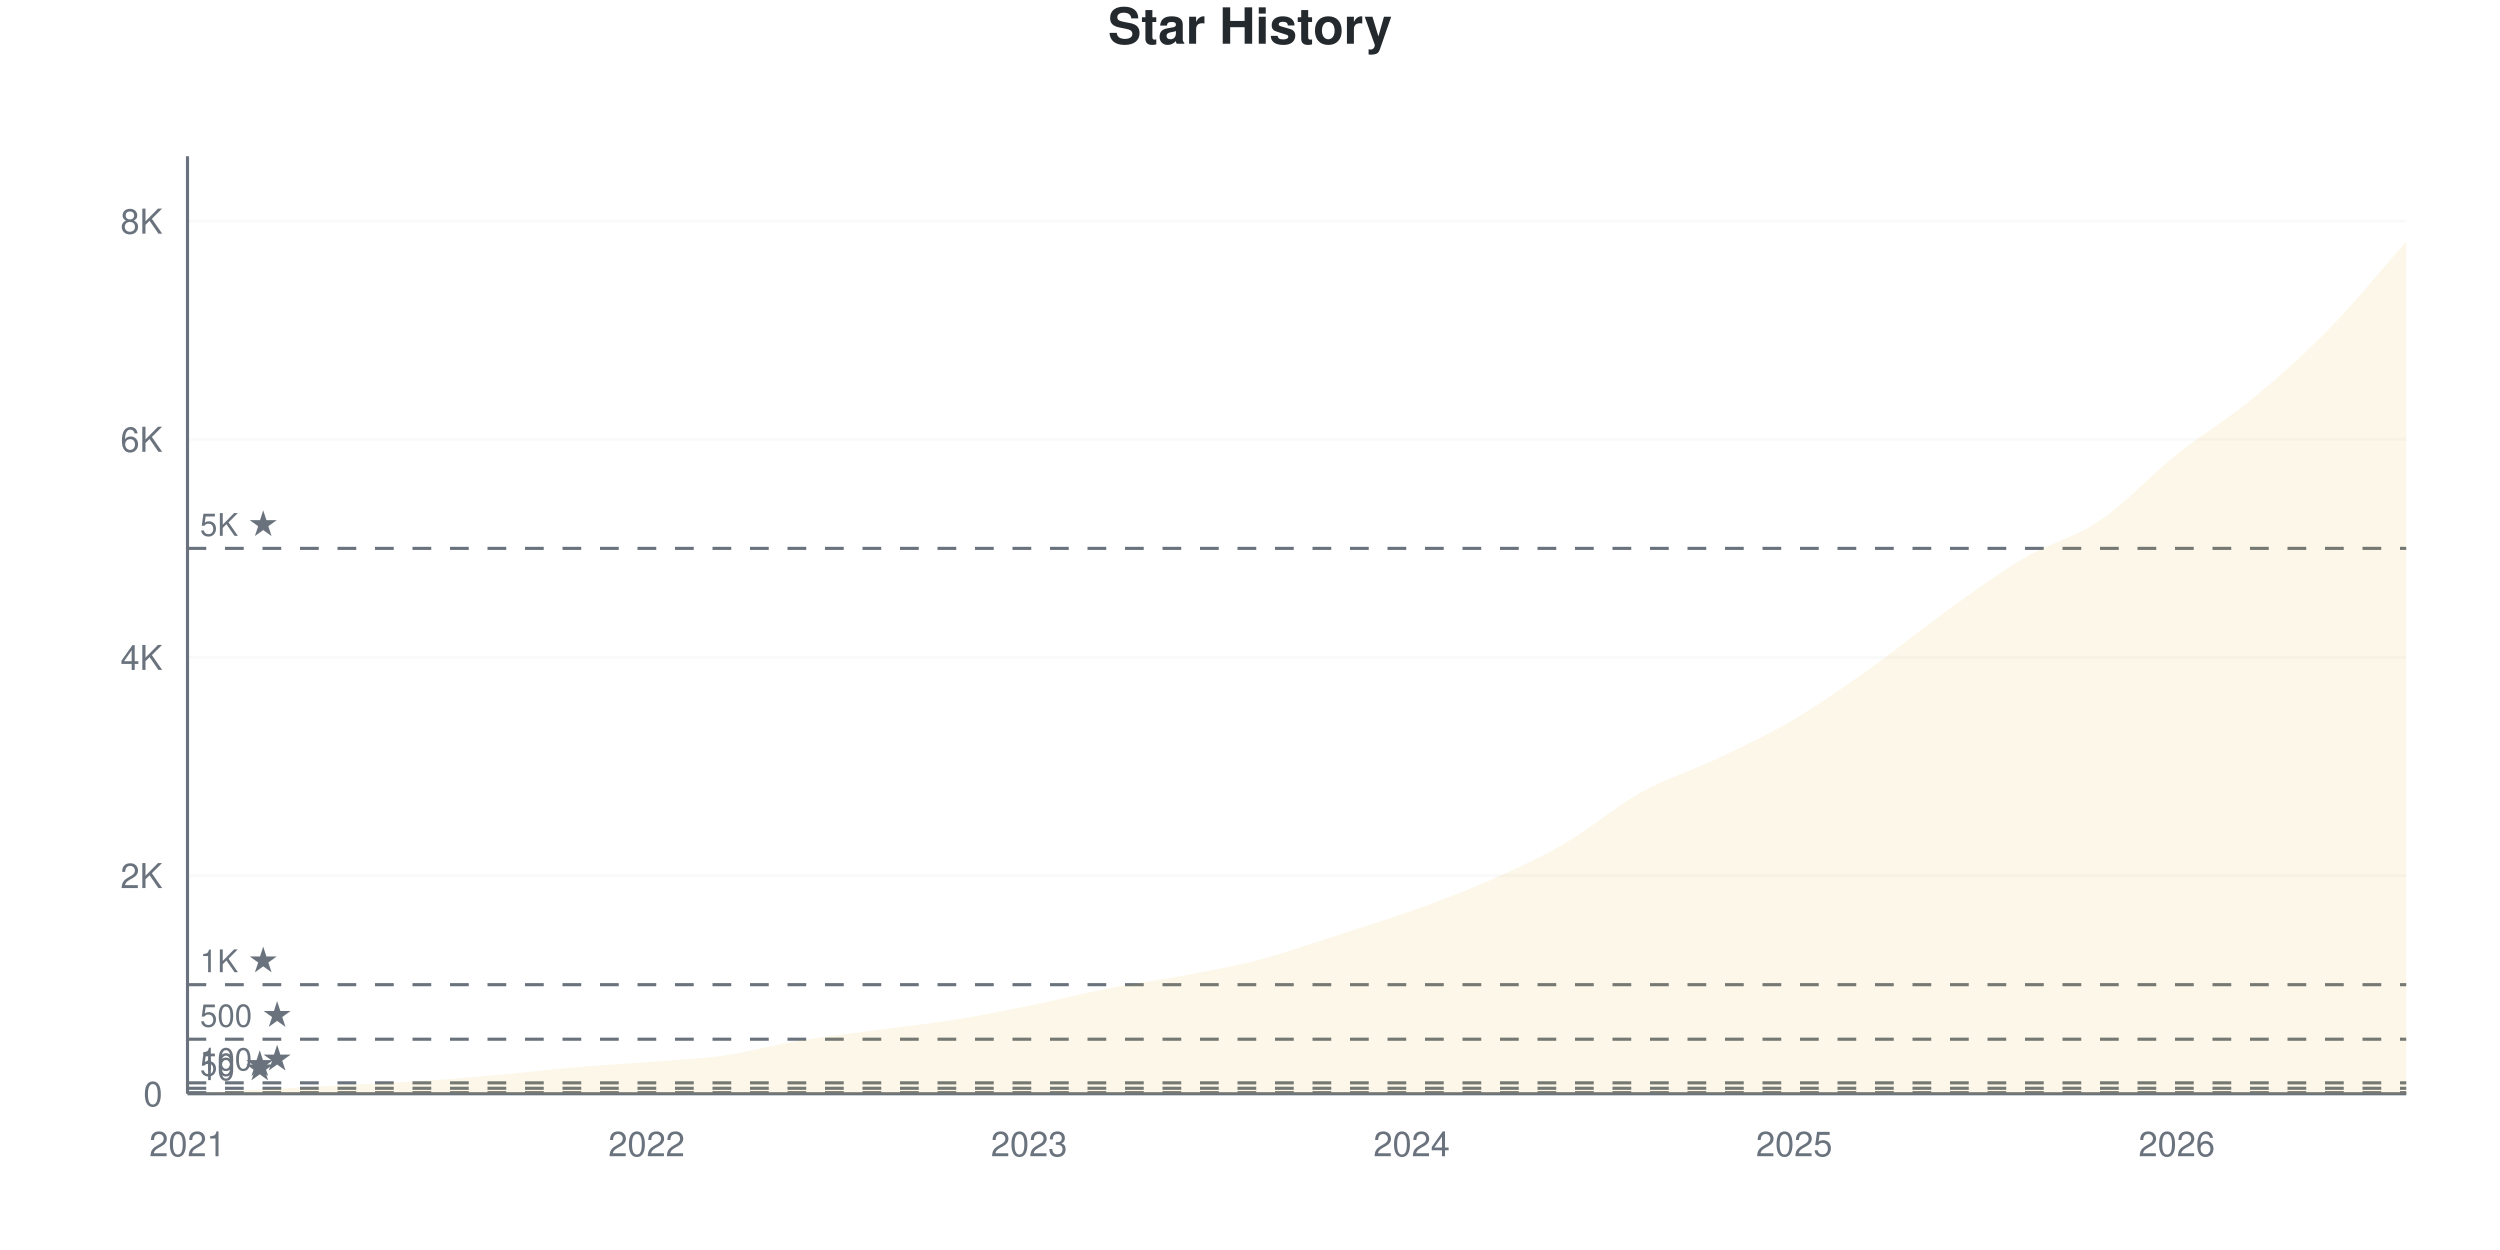
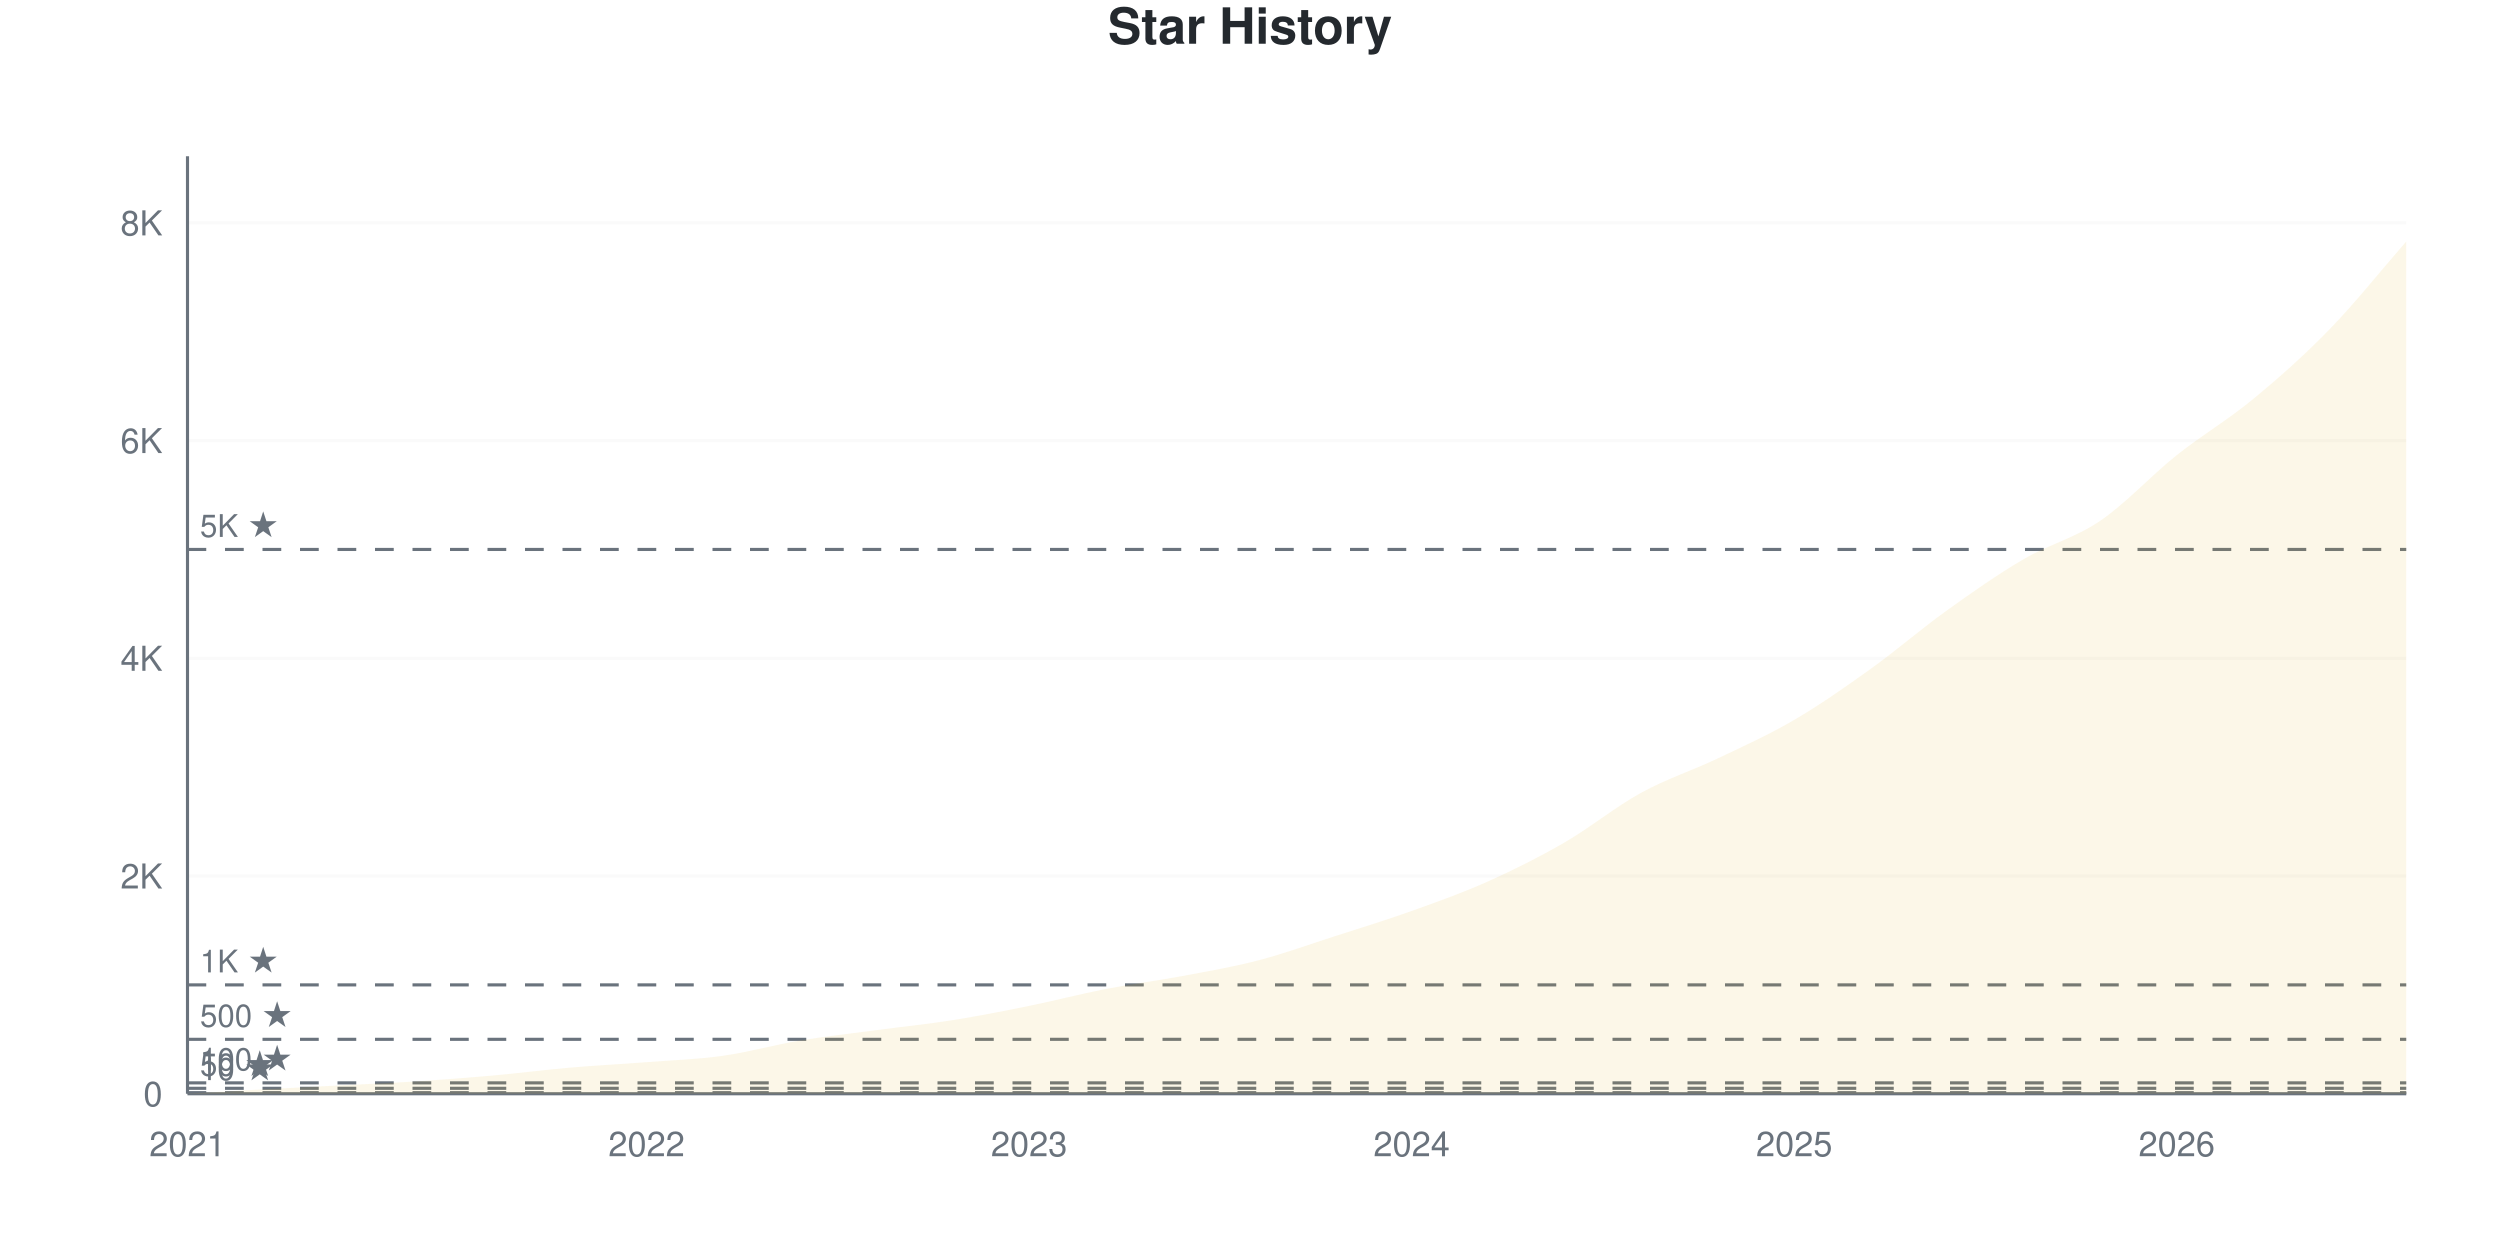
<svg xmlns="http://www.w3.org/2000/svg" viewBox="0 0 800 400" width="800" height="400">
  <style>
    @keyframes drawLine {
      to { stroke-dashoffset: 0; }
    }
    @keyframes fadeInPoint {
      from { opacity: 0; }
      to { opacity: 1; }
    }
    .data-line-0 {
      stroke-dasharray: 1178;
      stroke-dashoffset: 1178;
      animation: drawLine 2s ease-out forwards;
    }
    .data-point {
      opacity: 0;
      animation: fadeInPoint 0.5s ease-out forwards;
    }
    .chart-bg { fill: #fff; }
    .chart-text { fill: #24292e; }
    .chart-muted { fill: #6a737d; }
    .chart-grid { stroke: #eee; }
    .chart-axis { stroke: #6a737d; }
    @media (prefers-color-scheme: dark) {
      .chart-bg { fill: #0d1117; }
      .chart-text { fill: #e6edf3; }
      .chart-muted { fill: #8b949e; }
      .chart-grid { stroke: #21262d; }
      .chart-axis { stroke: #8b949e; }
    }
  </style>
  <rect width="800" height="400" class="chart-bg" />
  <text x="400" y="14" text-anchor="middle" class="chart-text" font-size="16" font-weight="bold" font-family="-apple-system, BlinkMacSystemFont, 'Segoe UI', Helvetica, Arial, sans-serif">Star History</text>
  <g class="grid">
    <line x1="60" y1="350" x2="770" y2="350" class="chart-grid" stroke-opacity="0.3" />
    <text x="52" y="354" text-anchor="end" class="chart-muted" font-size="11" font-family="-apple-system, BlinkMacSystemFont, 'Segoe UI', Helvetica, Arial, sans-serif">0</text>
-     <line x1="60" y1="280.192" x2="770" y2="280.192" class="chart-grid" stroke-opacity="0.3" />
-     <text x="52" y="284.192" text-anchor="end" class="chart-muted" font-size="11" font-family="-apple-system, BlinkMacSystemFont, 'Segoe UI', Helvetica, Arial, sans-serif">2K</text>
-     <line x1="60" y1="210.384" x2="770" y2="210.384" class="chart-grid" stroke-opacity="0.3" />
-     <text x="52" y="214.384" text-anchor="end" class="chart-muted" font-size="11" font-family="-apple-system, BlinkMacSystemFont, 'Segoe UI', Helvetica, Arial, sans-serif">4K</text>
-     <line x1="60" y1="140.576" x2="770" y2="140.576" class="chart-grid" stroke-opacity="0.3" />
-     <text x="52" y="144.576" text-anchor="end" class="chart-muted" font-size="11" font-family="-apple-system, BlinkMacSystemFont, 'Segoe UI', Helvetica, Arial, sans-serif">6K</text>
-     <line x1="60" y1="70.768" x2="770" y2="70.768" class="chart-grid" stroke-opacity="0.3" />
-     <text x="52" y="74.768" text-anchor="end" class="chart-muted" font-size="11" font-family="-apple-system, BlinkMacSystemFont, 'Segoe UI', Helvetica, Arial, sans-serif">8K</text>
+     <line x1="60" y1="280.33" x2="770" y2="280.33" class="chart-grid" stroke-opacity="0.3" />
+     <text x="52" y="284.33" text-anchor="end" class="chart-muted" font-size="11" font-family="-apple-system, BlinkMacSystemFont, 'Segoe UI', Helvetica, Arial, sans-serif">2K</text>
+     <line x1="60" y1="210.66" x2="770" y2="210.66" class="chart-grid" stroke-opacity="0.3" />
+     <text x="52" y="214.66" text-anchor="end" class="chart-muted" font-size="11" font-family="-apple-system, BlinkMacSystemFont, 'Segoe UI', Helvetica, Arial, sans-serif">4K</text>
+     <line x1="60" y1="140.989" x2="770" y2="140.989" class="chart-grid" stroke-opacity="0.3" />
+     <text x="52" y="144.989" text-anchor="end" class="chart-muted" font-size="11" font-family="-apple-system, BlinkMacSystemFont, 'Segoe UI', Helvetica, Arial, sans-serif">6K</text>
+     <line x1="60" y1="71.319" x2="770" y2="71.319" class="chart-grid" stroke-opacity="0.3" />
+     <text x="52" y="75.319" text-anchor="end" class="chart-muted" font-size="11" font-family="-apple-system, BlinkMacSystemFont, 'Segoe UI', Helvetica, Arial, sans-serif">8K</text>
  </g>
  <g class="milestones">
-     <line x1="60" y1="349.651" x2="770" y2="349.651" class="chart-axis" stroke-width="1" stroke-dasharray="6,6" />
-     <text x="64" y="345.651" class="chart-muted" font-size="10" font-family="-apple-system, BlinkMacSystemFont, 'Segoe UI', Helvetica, Arial, sans-serif">10 ★</text>
-     <line x1="60" y1="348.255" x2="770" y2="348.255" class="chart-axis" stroke-width="1" stroke-dasharray="6,6" />
-     <text x="64" y="344.255" class="chart-muted" font-size="10" font-family="-apple-system, BlinkMacSystemFont, 'Segoe UI', Helvetica, Arial, sans-serif">50 ★</text>
-     <line x1="60" y1="346.51" x2="770" y2="346.51" class="chart-axis" stroke-width="1" stroke-dasharray="6,6" />
-     <text x="64" y="342.51" class="chart-muted" font-size="10" font-family="-apple-system, BlinkMacSystemFont, 'Segoe UI', Helvetica, Arial, sans-serif">100 ★</text>
-     <line x1="60" y1="332.548" x2="770" y2="332.548" class="chart-axis" stroke-width="1" stroke-dasharray="6,6" />
-     <text x="64" y="328.548" class="chart-muted" font-size="10" font-family="-apple-system, BlinkMacSystemFont, 'Segoe UI', Helvetica, Arial, sans-serif">500 ★</text>
-     <line x1="60" y1="315.096" x2="770" y2="315.096" class="chart-axis" stroke-width="1" stroke-dasharray="6,6" />
-     <text x="64" y="311.096" class="chart-muted" font-size="10" font-family="-apple-system, BlinkMacSystemFont, 'Segoe UI', Helvetica, Arial, sans-serif">1K ★</text>
-     <line x1="60" y1="175.48" x2="770" y2="175.48" class="chart-axis" stroke-width="1" stroke-dasharray="6,6" />
-     <text x="64" y="171.48" class="chart-muted" font-size="10" font-family="-apple-system, BlinkMacSystemFont, 'Segoe UI', Helvetica, Arial, sans-serif">5K ★</text>
+     <line x1="60" y1="349.652" x2="770" y2="349.652" class="chart-axis" stroke-width="1" stroke-dasharray="6,6" />
+     <text x="64" y="345.652" class="chart-muted" font-size="10" font-family="-apple-system, BlinkMacSystemFont, 'Segoe UI', Helvetica, Arial, sans-serif">10 ★</text>
+     <line x1="60" y1="348.258" x2="770" y2="348.258" class="chart-axis" stroke-width="1" stroke-dasharray="6,6" />
+     <text x="64" y="344.258" class="chart-muted" font-size="10" font-family="-apple-system, BlinkMacSystemFont, 'Segoe UI', Helvetica, Arial, sans-serif">50 ★</text>
+     <line x1="60" y1="346.516" x2="770" y2="346.516" class="chart-axis" stroke-width="1" stroke-dasharray="6,6" />
+     <text x="64" y="342.516" class="chart-muted" font-size="10" font-family="-apple-system, BlinkMacSystemFont, 'Segoe UI', Helvetica, Arial, sans-serif">100 ★</text>
+     <line x1="60" y1="332.582" x2="770" y2="332.582" class="chart-axis" stroke-width="1" stroke-dasharray="6,6" />
+     <text x="64" y="328.582" class="chart-muted" font-size="10" font-family="-apple-system, BlinkMacSystemFont, 'Segoe UI', Helvetica, Arial, sans-serif">500 ★</text>
+     <line x1="60" y1="315.165" x2="770" y2="315.165" class="chart-axis" stroke-width="1" stroke-dasharray="6,6" />
+     <text x="64" y="311.165" class="chart-muted" font-size="10" font-family="-apple-system, BlinkMacSystemFont, 'Segoe UI', Helvetica, Arial, sans-serif">1K ★</text>
+     <line x1="60" y1="175.824" x2="770" y2="175.824" class="chart-axis" stroke-width="1" stroke-dasharray="6,6" />
+     <text x="64" y="171.824" class="chart-muted" font-size="10" font-family="-apple-system, BlinkMacSystemFont, 'Segoe UI', Helvetica, Arial, sans-serif">5K ★</text>
  </g>
  <g class="x-axis">
    <text x="60" y="370" text-anchor="middle" class="chart-muted" font-size="11" font-family="-apple-system, BlinkMacSystemFont, 'Segoe UI', Helvetica, Arial, sans-serif">2021</text>
    <text x="206.897" y="370" text-anchor="middle" class="chart-muted" font-size="11" font-family="-apple-system, BlinkMacSystemFont, 'Segoe UI', Helvetica, Arial, sans-serif">2022</text>
    <text x="329.31" y="370" text-anchor="middle" class="chart-muted" font-size="11" font-family="-apple-system, BlinkMacSystemFont, 'Segoe UI', Helvetica, Arial, sans-serif">2023</text>
    <text x="451.724" y="370" text-anchor="middle" class="chart-muted" font-size="11" font-family="-apple-system, BlinkMacSystemFont, 'Segoe UI', Helvetica, Arial, sans-serif">2024</text>
    <text x="574.138" y="370" text-anchor="middle" class="chart-muted" font-size="11" font-family="-apple-system, BlinkMacSystemFont, 'Segoe UI', Helvetica, Arial, sans-serif">2025</text>
    <text x="696.552" y="370" text-anchor="middle" class="chart-muted" font-size="11" font-family="-apple-system, BlinkMacSystemFont, 'Segoe UI', Helvetica, Arial, sans-serif">2026</text>
  </g>
  <line x1="60" y1="50" x2="60" y2="350" class="chart-axis" stroke-width="1" />
  <line x1="60" y1="350" x2="770" y2="350" class="chart-axis" stroke-width="1" />
-   <path d="M60,350 L60,349.965 C68.161,349.5 76.322,349.011 84.483,348.569 C92.644,348.127 100.805,347.737 108.966,347.312 C117.126,346.888 125.287,346.55 133.448,346.021 C141.609,345.492 149.77,344.857 157.931,344.136 C166.092,343.415 174.253,342.403 182.414,341.693 C190.575,340.983 198.736,340.524 206.897,339.878 C215.057,339.232 223.218,338.965 231.379,337.818 C239.54,336.672 247.701,334.363 255.862,333.002 C264.023,331.64 272.184,330.75 280.345,329.651 C288.506,328.551 296.667,327.702 304.828,326.405 C312.989,325.108 321.149,323.525 329.31,321.867 C337.471,320.209 345.632,318.057 353.793,316.457 C361.954,314.857 370.115,313.81 378.276,312.269 C386.437,310.727 394.598,309.337 402.759,307.208 C410.92,305.079 419.08,302.118 427.241,299.494 C435.402,296.87 443.563,294.392 451.724,291.466 C459.885,288.54 468.046,285.526 476.207,281.937 C484.368,278.348 492.529,274.66 500.69,269.93 C508.851,265.201 517.011,258.098 525.172,253.56 C533.333,249.023 541.494,246.603 549.655,242.705 C557.816,238.807 565.977,234.991 574.138,230.175 C582.299,225.358 590.46,219.604 598.621,213.805 C606.782,208.005 614.943,201.233 623.103,195.375 C631.264,189.517 639.425,183.467 647.586,178.656 C655.747,173.845 663.908,172.048 672.069,166.51 C680.23,160.971 688.391,151.943 696.552,145.428 C704.713,138.912 712.874,134.148 721.034,127.417 C729.195,120.686 737.356,113.397 745.517,105.044 C753.678,96.69 761.839,86.545 770,77.295 L770,350 L60,350 Z" fill="#dfb317" fill-opacity="0.1" />
-   <path d="M60,350 L60,349.965 C68.161,349.5 76.322,349.011 84.483,348.569 C92.644,348.127 100.805,347.737 108.966,347.312 C117.126,346.888 125.287,346.55 133.448,346.021 C141.609,345.492 149.77,344.857 157.931,344.136 C166.092,343.415 174.253,342.403 182.414,341.693 C190.575,340.983 198.736,340.524 206.897,339.878 C215.057,339.232 223.218,338.965 231.379,337.818 C239.54,336.672 247.701,334.363 255.862,333.002 C264.023,331.64 272.184,330.75 280.345,329.651 C288.506,328.551 296.667,327.702 304.828,326.405 C312.989,325.108 321.149,323.525 329.31,321.867 C337.471,320.209 345.632,318.057 353.793,316.457 C361.954,314.857 370.115,313.81 378.276,312.269 C386.437,310.727 394.598,309.337 402.759,307.208 C410.92,305.079 419.08,302.118 427.241,299.494 C435.402,296.87 443.563,294.392 451.724,291.466 C459.885,288.54 468.046,285.526 476.207,281.937 C484.368,278.348 492.529,274.66 500.69,269.93 C508.851,265.201 517.011,258.098 525.172,253.56 C533.333,249.023 541.494,246.603 549.655,242.705 C557.816,238.807 565.977,234.991 574.138,230.175 C582.299,225.358 590.46,219.604 598.621,213.805 C606.782,208.005 614.943,201.233 623.103,195.375 C631.264,189.517 639.425,183.467 647.586,178.656 C655.747,173.845 663.908,172.048 672.069,166.51 C680.23,160.971 688.391,151.943 696.552,145.428 C704.713,138.912 712.874,134.148 721.034,127.417 C729.195,120.686 737.356,113.397 745.517,105.044 C753.678,96.69 761.839,86.545 770,77.295" fill="none" stroke="#dfb317" stroke-width="2.5" class="data-line-0" />
+   <path d="M60,350 L60,349.965 C68.161,349.501 76.322,349.013 84.483,348.572 C92.644,348.131 100.805,347.742 108.966,347.318 C117.126,346.894 125.287,346.557 133.448,346.029 C141.609,345.5 149.77,344.879 157.931,344.148 C166.092,343.416 174.253,342.348 182.414,341.64 C190.575,340.931 198.736,340.531 206.897,339.898 C215.057,339.265 223.218,338.992 231.379,337.843 C239.54,336.693 247.701,334.365 255.862,333 C264.023,331.636 272.184,330.748 280.345,329.656 C288.506,328.565 296.667,327.746 304.828,326.451 C312.989,325.157 321.149,323.549 329.31,321.888 C337.471,320.228 345.632,318.079 353.793,316.489 C361.954,314.898 370.115,313.876 378.276,312.343 C386.437,310.81 394.598,309.423 402.759,307.292 C410.92,305.161 419.08,302.189 427.241,299.559 C435.402,296.929 443.563,294.432 451.724,291.512 C459.885,288.592 468.046,285.694 476.207,282.037 C484.368,278.379 492.529,274.292 500.69,269.566 C508.851,264.84 517.011,258.157 525.172,253.681 C533.333,249.205 541.494,246.592 549.655,242.708 C557.816,238.824 565.977,235.154 574.138,230.376 C582.299,225.598 590.46,219.891 598.621,214.039 C606.782,208.186 614.943,201.115 623.103,195.262 C631.264,189.41 639.425,183.691 647.586,178.925 C655.747,174.158 663.908,172.207 672.069,166.663 C680.23,161.118 688.391,152.154 696.552,145.657 C704.713,139.16 712.874,134.405 721.034,127.682 C729.195,120.959 737.356,113.719 745.517,105.318 C753.678,96.917 761.839,86.623 770,77.276 L770,350 L60,350 Z" fill="#dfb317" fill-opacity="0.1" />
+   <path d="M60,350 L60,349.965 C68.161,349.501 76.322,349.013 84.483,348.572 C92.644,348.131 100.805,347.742 108.966,347.318 C117.126,346.894 125.287,346.557 133.448,346.029 C141.609,345.5 149.77,344.879 157.931,344.148 C166.092,343.416 174.253,342.348 182.414,341.64 C190.575,340.931 198.736,340.531 206.897,339.898 C215.057,339.265 223.218,338.992 231.379,337.843 C239.54,336.693 247.701,334.365 255.862,333 C264.023,331.636 272.184,330.748 280.345,329.656 C288.506,328.565 296.667,327.746 304.828,326.451 C312.989,325.157 321.149,323.549 329.31,321.888 C337.471,320.228 345.632,318.079 353.793,316.489 C361.954,314.898 370.115,313.876 378.276,312.343 C386.437,310.81 394.598,309.423 402.759,307.292 C410.92,305.161 419.08,302.189 427.241,299.559 C435.402,296.929 443.563,294.432 451.724,291.512 C459.885,288.592 468.046,285.694 476.207,282.037 C484.368,278.379 492.529,274.292 500.69,269.566 C508.851,264.84 517.011,258.157 525.172,253.681 C533.333,249.205 541.494,246.592 549.655,242.708 C557.816,238.824 565.977,235.154 574.138,230.376 C582.299,225.598 590.46,219.891 598.621,214.039 C606.782,208.186 614.943,201.115 623.103,195.262 C631.264,189.41 639.425,183.691 647.586,178.925 C655.747,174.158 663.908,172.207 672.069,166.663 C680.23,161.118 688.391,152.154 696.552,145.657 C704.713,139.16 712.874,134.405 721.034,127.682 C729.195,120.959 737.356,113.719 745.517,105.318 C753.678,96.917 761.839,86.623 770,77.276" fill="none" stroke="#dfb317" stroke-width="2.5" class="data-line-0" />
  <g class="points">
    <circle cx="60" cy="349.965" r="4" fill="#dfb317" class="data-point" style="animation-delay: 1.50s" />
-     <circle cx="84.483" cy="348.569" r="4" fill="#dfb317" class="data-point" style="animation-delay: 1.55s" />
-     <circle cx="108.966" cy="347.312" r="4" fill="#dfb317" class="data-point" style="animation-delay: 1.60s" />
-     <circle cx="133.448" cy="346.021" r="4" fill="#dfb317" class="data-point" style="animation-delay: 1.65s" />
-     <circle cx="157.931" cy="344.136" r="4" fill="#dfb317" class="data-point" style="animation-delay: 1.70s" />
-     <circle cx="182.414" cy="341.693" r="4" fill="#dfb317" class="data-point" style="animation-delay: 1.75s" />
-     <circle cx="206.897" cy="339.878" r="4" fill="#dfb317" class="data-point" style="animation-delay: 1.80s" />
-     <circle cx="231.379" cy="337.818" r="4" fill="#dfb317" class="data-point" style="animation-delay: 1.85s" />
-     <circle cx="255.862" cy="333.002" r="4" fill="#dfb317" class="data-point" style="animation-delay: 1.90s" />
-     <circle cx="280.345" cy="329.651" r="4" fill="#dfb317" class="data-point" style="animation-delay: 1.95s" />
-     <circle cx="304.828" cy="326.405" r="4" fill="#dfb317" class="data-point" style="animation-delay: 2.00s" />
-     <circle cx="329.31" cy="321.867" r="4" fill="#dfb317" class="data-point" style="animation-delay: 2.05s" />
-     <circle cx="353.793" cy="316.457" r="4" fill="#dfb317" class="data-point" style="animation-delay: 2.10s" />
-     <circle cx="378.276" cy="312.269" r="4" fill="#dfb317" class="data-point" style="animation-delay: 2.15s" />
-     <circle cx="402.759" cy="307.208" r="4" fill="#dfb317" class="data-point" style="animation-delay: 2.20s" />
-     <circle cx="427.241" cy="299.494" r="4" fill="#dfb317" class="data-point" style="animation-delay: 2.25s" />
-     <circle cx="451.724" cy="291.466" r="4" fill="#dfb317" class="data-point" style="animation-delay: 2.30s" />
-     <circle cx="476.207" cy="281.937" r="4" fill="#dfb317" class="data-point" style="animation-delay: 2.35s" />
-     <circle cx="500.69" cy="269.93" r="4" fill="#dfb317" class="data-point" style="animation-delay: 2.40s" />
-     <circle cx="525.172" cy="253.56" r="4" fill="#dfb317" class="data-point" style="animation-delay: 2.45s" />
-     <circle cx="549.655" cy="242.705" r="4" fill="#dfb317" class="data-point" style="animation-delay: 2.50s" />
-     <circle cx="574.138" cy="230.175" r="4" fill="#dfb317" class="data-point" style="animation-delay: 2.55s" />
-     <circle cx="598.621" cy="213.805" r="4" fill="#dfb317" class="data-point" style="animation-delay: 2.60s" />
-     <circle cx="623.103" cy="195.375" r="4" fill="#dfb317" class="data-point" style="animation-delay: 2.65s" />
-     <circle cx="647.586" cy="178.656" r="4" fill="#dfb317" class="data-point" style="animation-delay: 2.70s" />
-     <circle cx="672.069" cy="166.51" r="4" fill="#dfb317" class="data-point" style="animation-delay: 2.75s" />
-     <circle cx="696.552" cy="145.428" r="4" fill="#dfb317" class="data-point" style="animation-delay: 2.80s" />
-     <circle cx="721.034" cy="127.417" r="4" fill="#dfb317" class="data-point" style="animation-delay: 2.85s" />
-     <circle cx="745.517" cy="105.044" r="4" fill="#dfb317" class="data-point" style="animation-delay: 2.90s" />
-     <circle cx="770" cy="77.295" r="4" fill="#dfb317" class="data-point" style="animation-delay: 2.95s" />
+     <circle cx="84.483" cy="348.572" r="4" fill="#dfb317" class="data-point" style="animation-delay: 1.55s" />
+     <circle cx="108.966" cy="347.318" r="4" fill="#dfb317" class="data-point" style="animation-delay: 1.60s" />
+     <circle cx="133.448" cy="346.029" r="4" fill="#dfb317" class="data-point" style="animation-delay: 1.65s" />
+     <circle cx="157.931" cy="344.148" r="4" fill="#dfb317" class="data-point" style="animation-delay: 1.70s" />
+     <circle cx="182.414" cy="341.64" r="4" fill="#dfb317" class="data-point" style="animation-delay: 1.75s" />
+     <circle cx="206.897" cy="339.898" r="4" fill="#dfb317" class="data-point" style="animation-delay: 1.80s" />
+     <circle cx="231.379" cy="337.843" r="4" fill="#dfb317" class="data-point" style="animation-delay: 1.85s" />
+     <circle cx="255.862" cy="333" r="4" fill="#dfb317" class="data-point" style="animation-delay: 1.90s" />
+     <circle cx="280.345" cy="329.656" r="4" fill="#dfb317" class="data-point" style="animation-delay: 1.95s" />
+     <circle cx="304.828" cy="326.451" r="4" fill="#dfb317" class="data-point" style="animation-delay: 2.00s" />
+     <circle cx="329.31" cy="321.888" r="4" fill="#dfb317" class="data-point" style="animation-delay: 2.05s" />
+     <circle cx="353.793" cy="316.489" r="4" fill="#dfb317" class="data-point" style="animation-delay: 2.10s" />
+     <circle cx="378.276" cy="312.343" r="4" fill="#dfb317" class="data-point" style="animation-delay: 2.15s" />
+     <circle cx="402.759" cy="307.292" r="4" fill="#dfb317" class="data-point" style="animation-delay: 2.20s" />
+     <circle cx="427.241" cy="299.559" r="4" fill="#dfb317" class="data-point" style="animation-delay: 2.25s" />
+     <circle cx="451.724" cy="291.512" r="4" fill="#dfb317" class="data-point" style="animation-delay: 2.30s" />
+     <circle cx="476.207" cy="282.037" r="4" fill="#dfb317" class="data-point" style="animation-delay: 2.35s" />
+     <circle cx="500.69" cy="269.566" r="4" fill="#dfb317" class="data-point" style="animation-delay: 2.40s" />
+     <circle cx="525.172" cy="253.681" r="4" fill="#dfb317" class="data-point" style="animation-delay: 2.45s" />
+     <circle cx="549.655" cy="242.708" r="4" fill="#dfb317" class="data-point" style="animation-delay: 2.50s" />
+     <circle cx="574.138" cy="230.376" r="4" fill="#dfb317" class="data-point" style="animation-delay: 2.55s" />
+     <circle cx="598.621" cy="214.039" r="4" fill="#dfb317" class="data-point" style="animation-delay: 2.60s" />
+     <circle cx="623.103" cy="195.262" r="4" fill="#dfb317" class="data-point" style="animation-delay: 2.65s" />
+     <circle cx="647.586" cy="178.925" r="4" fill="#dfb317" class="data-point" style="animation-delay: 2.70s" />
+     <circle cx="672.069" cy="166.663" r="4" fill="#dfb317" class="data-point" style="animation-delay: 2.75s" />
+     <circle cx="696.552" cy="145.657" r="4" fill="#dfb317" class="data-point" style="animation-delay: 2.80s" />
+     <circle cx="721.034" cy="127.682" r="4" fill="#dfb317" class="data-point" style="animation-delay: 2.85s" />
+     <circle cx="745.517" cy="105.318" r="4" fill="#dfb317" class="data-point" style="animation-delay: 2.90s" />
+     <circle cx="770" cy="77.276" r="4" fill="#dfb317" class="data-point" style="animation-delay: 2.95s" />
  </g>
</svg>
